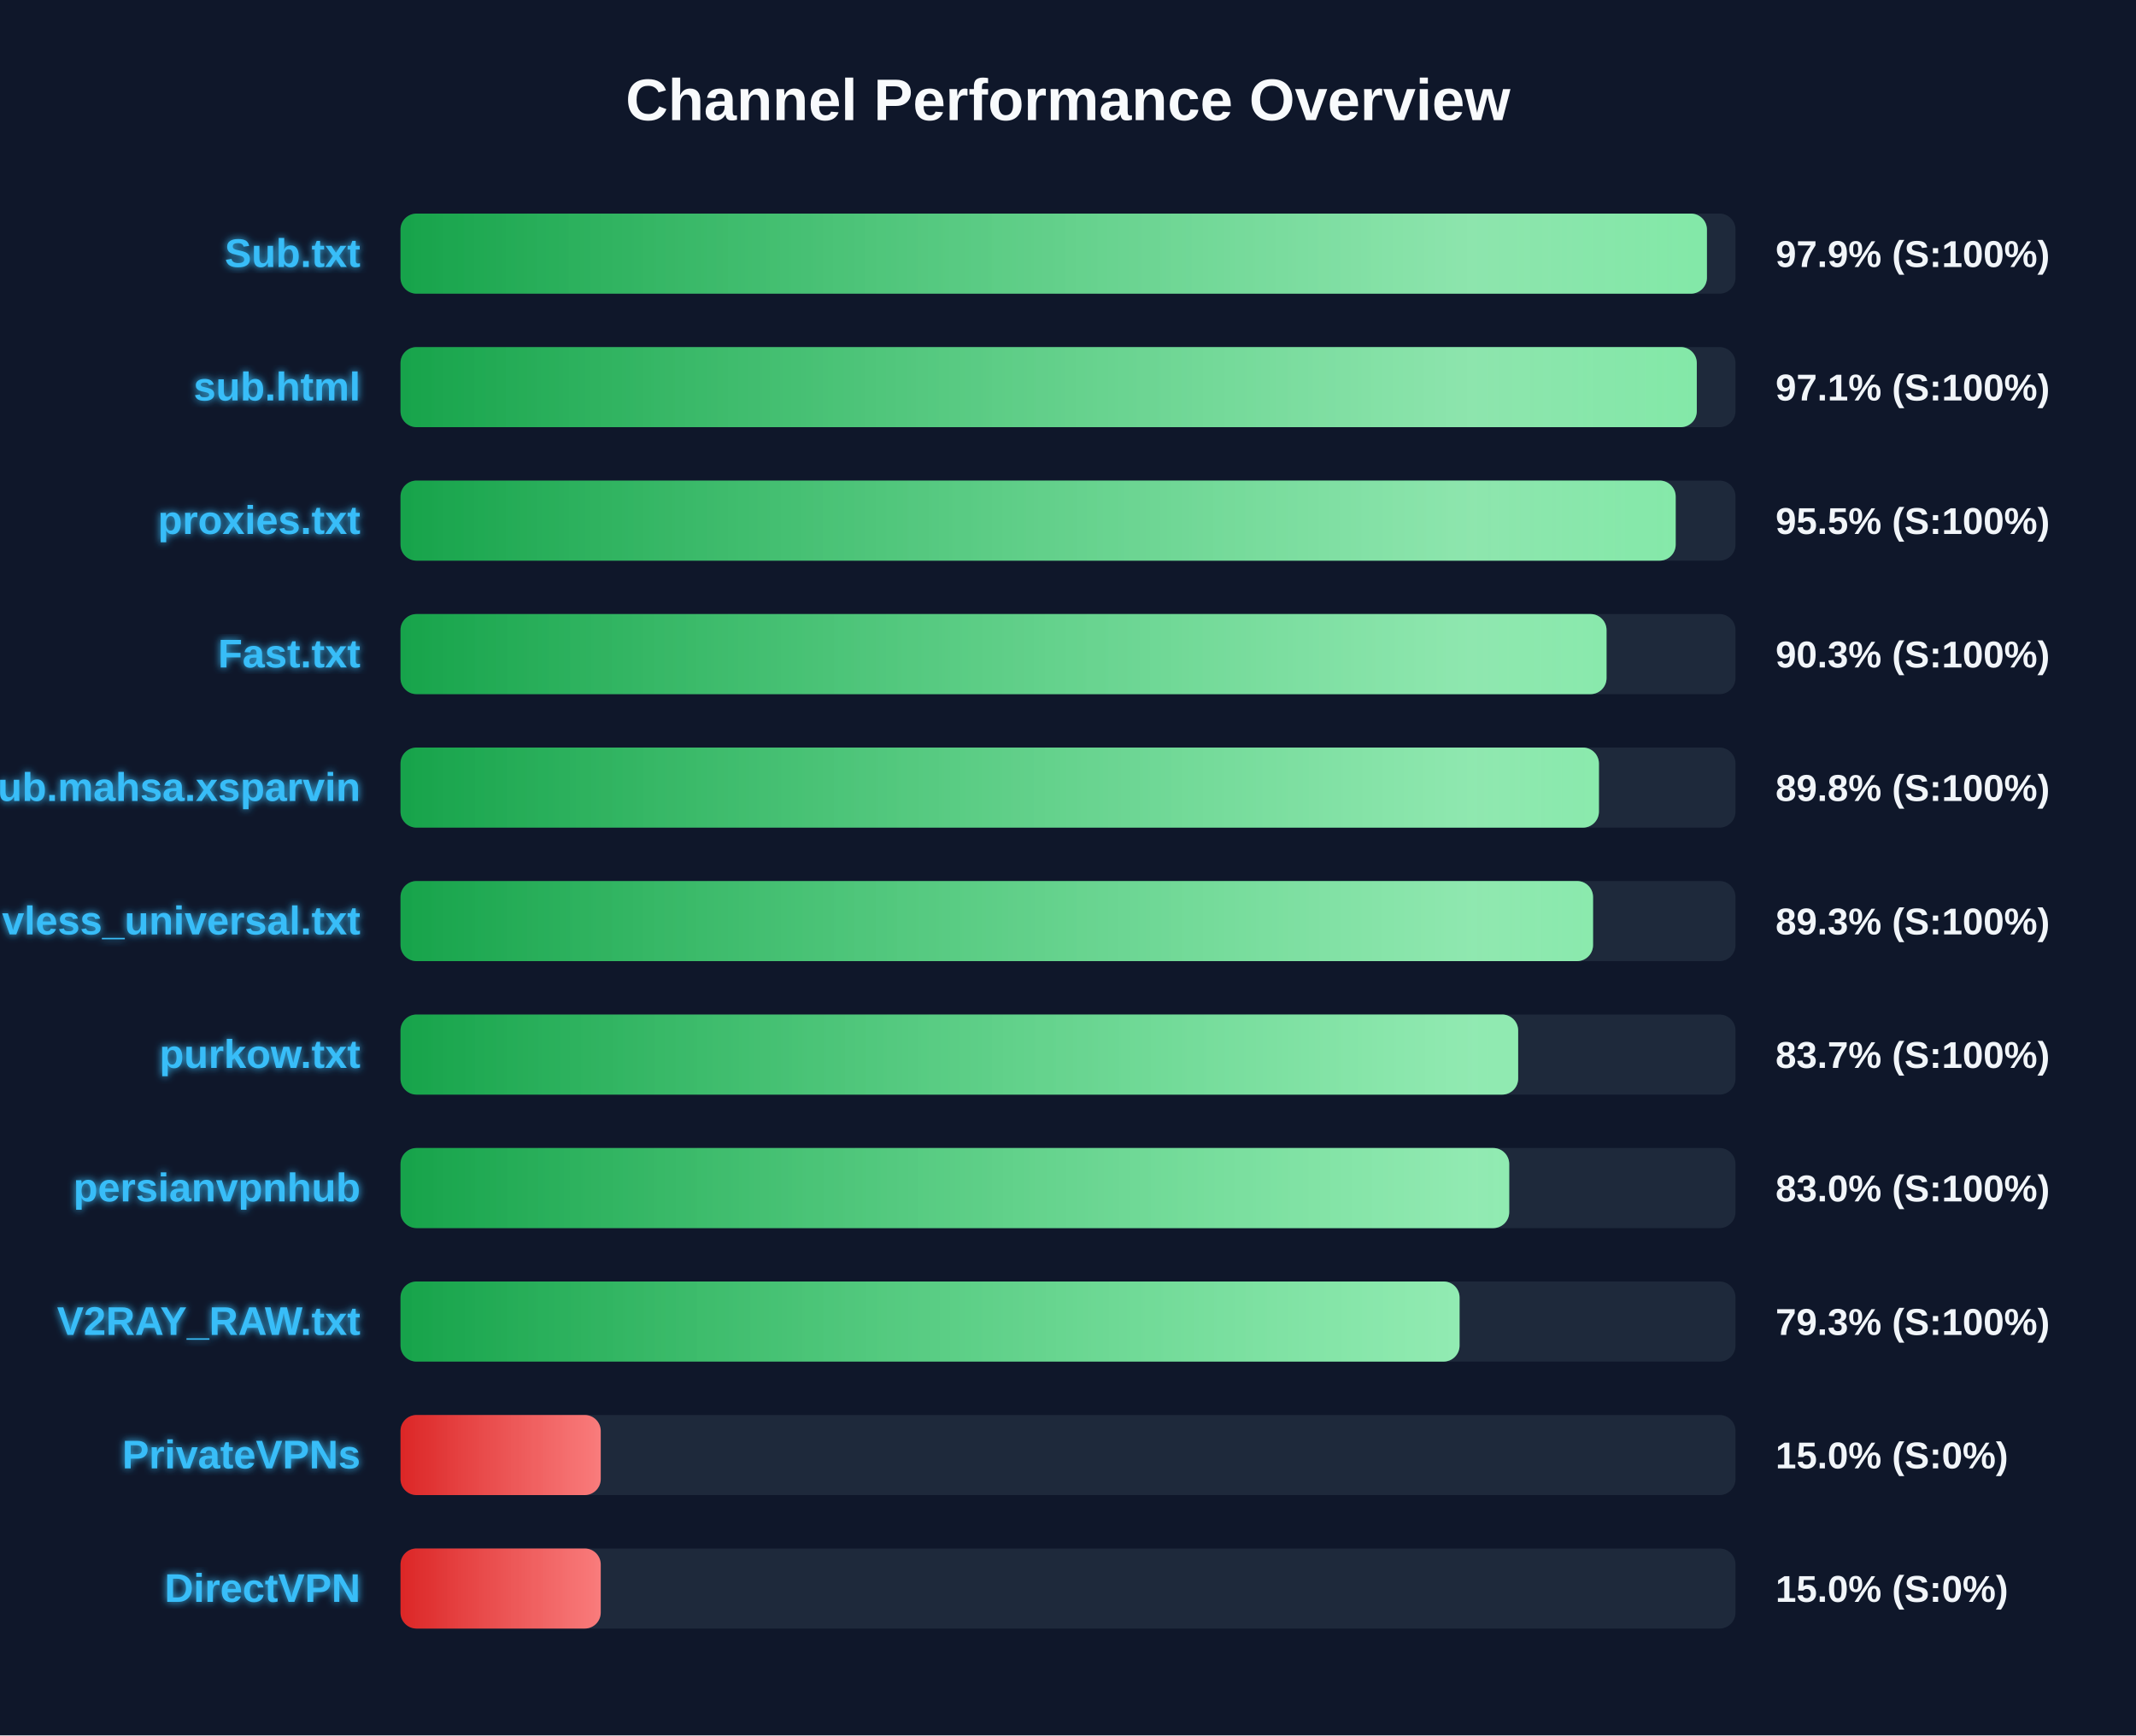
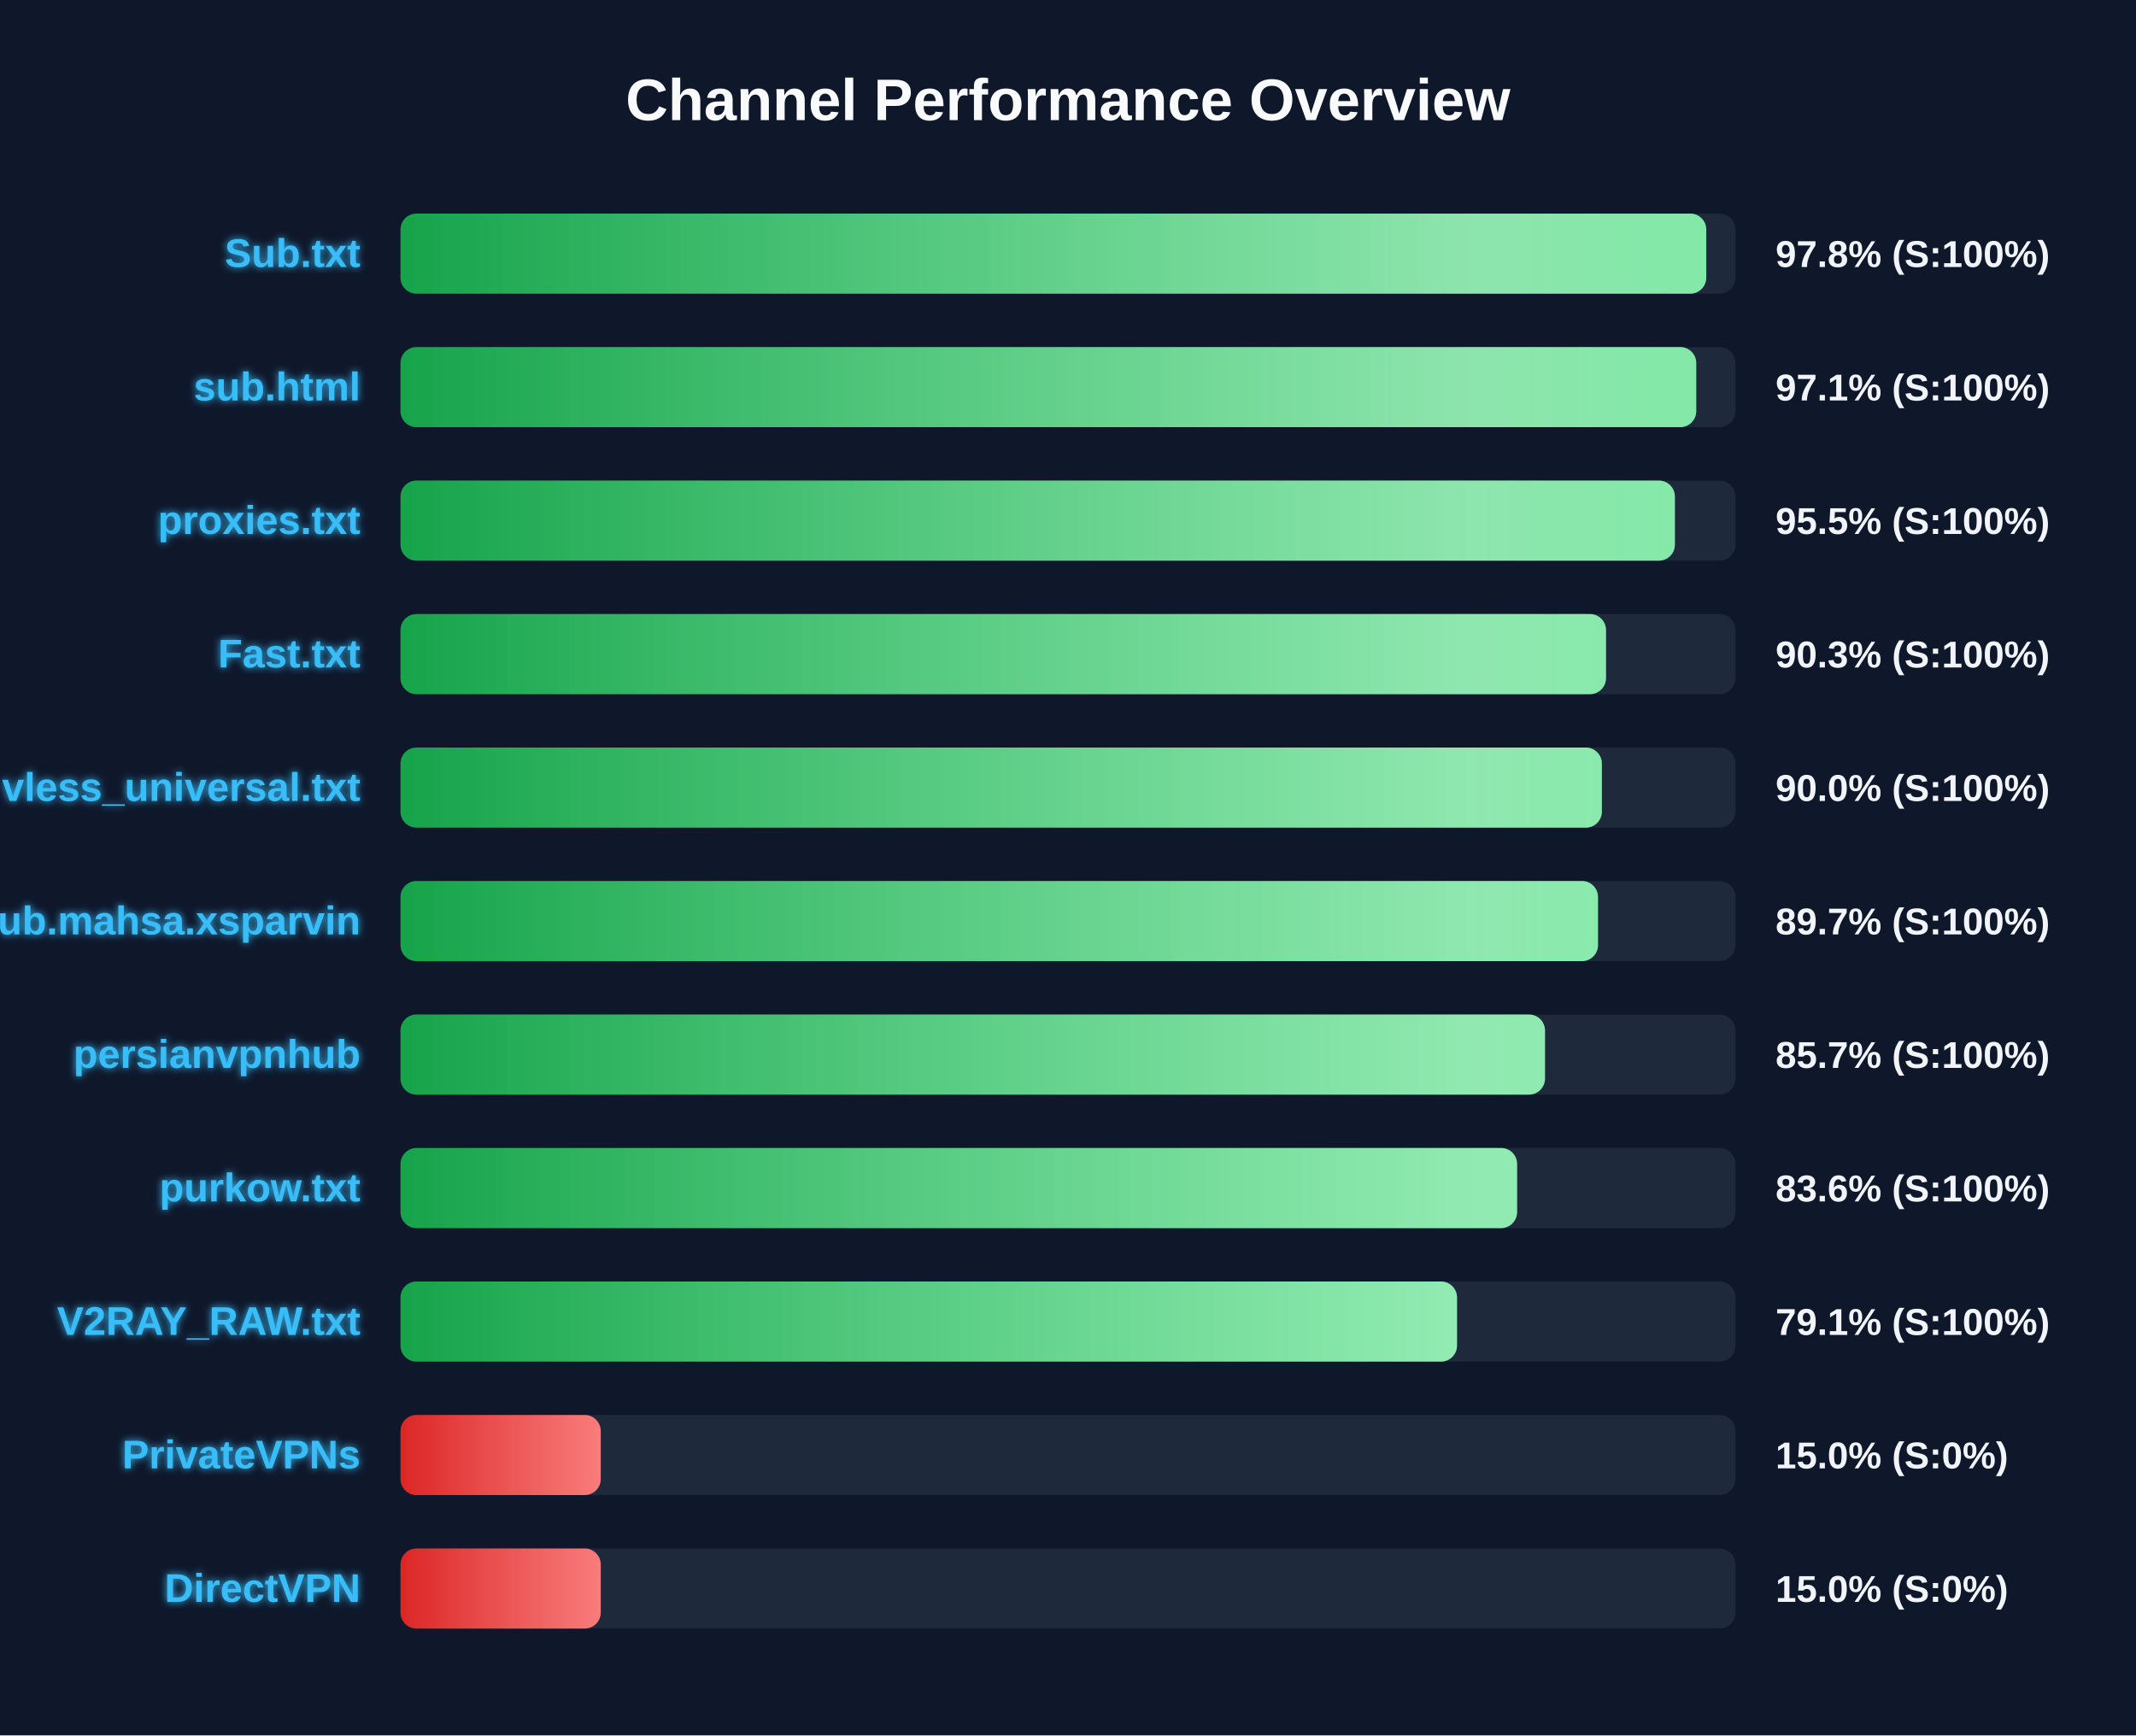
<svg xmlns="http://www.w3.org/2000/svg" width="800" height="650" version="1.1">
  <defs>
    <linearGradient id="grad-green" x1="0%" y1="0%" x2="100%" y2="0%">
      <stop offset="0%" stop-color="#16a34a" />
      <stop offset="100%" stop-color="#4ade80" />
    </linearGradient>
    <linearGradient id="grad-yellow" x1="0%" y1="0%" x2="100%" y2="0%">
      <stop offset="0%" stop-color="#ca8a04" />
      <stop offset="100%" stop-color="#fde047" />
    </linearGradient>
    <linearGradient id="grad-red" x1="0%" y1="0%" x2="100%" y2="0%">
      <stop offset="0%" stop-color="#dc2626" />
      <stop offset="100%" stop-color="#f87171" />
    </linearGradient>
    <linearGradient id="shimmer" x1="0%" y1="0%" x2="100%" y2="0%">
      <stop offset="0%" stop-color="rgba(255,255,255,0)" />
      <stop offset="50%" stop-color="rgba(255,255,255,0.4)" />
      <stop offset="100%" stop-color="rgba(255,255,255,0)" />
    </linearGradient>
    <filter id="glow" x="-20%" y="-20%" width="140%" height="140%">
      <feGaussianBlur stdDeviation="1.5" result="blur" />
      <feComposite in="SourceGraphic" in2="blur" operator="over" />
    </filter>
  </defs>
  <style>
        .bg-rect { fill: #0f172a; }
        .title { font: bold 22px 'Segoe UI', Arial, sans-serif; fill: #f8fafc; }
        .row { font: bold 15px 'Segoe UI', Arial, sans-serif; fill: #38bdf8; filter: url(#glow); }
        .score { font: bold 14px 'Segoe UI', Arial, sans-serif; fill: #f1f5f9; }
        @keyframes shimmer-anim {
            0% { transform: translateX(-100%); }
            100% { transform: translateX(200%); }
        }
        .shimmer-rect {
            animation: shimmer-anim 2.5s infinite linear;
        }
    </style>
  <rect width="100%" height="100%" class="bg-rect" />
  <text x="400" y="45" text-anchor="middle" class="title">Channel Performance Overview</text>
  <rect x="150" y="80" width="500" height="30" fill="#1e293b" rx="6" />
  <clipPath id="clip-0">
-     <rect x="150" y="80" width="489.3" height="30" rx="6" />
+     <rect x="150" y="80" width="489.05" height="30" rx="6" />
  </clipPath>
-   <rect x="150" y="80" width="489.3" height="30" fill="url(#grad-green)" rx="6" />
+   <rect x="150" y="80" width="489.05" height="30" fill="url(#grad-green)" rx="6" />
  <g clip-path="url(#clip-0)">
    <rect x="150" y="80" width="100%" height="30" fill="url(#shimmer)" class="shimmer-rect" />
  </g>
  <text x="135" y="100" text-anchor="end" class="row">Sub.txt</text>
-   <text x="665" y="100" text-anchor="start" class="score">97.9% (S:100%)</text>
+   <text x="665" y="100" text-anchor="start" class="score">97.8% (S:100%)</text>
  <rect x="150" y="130" width="500" height="30" fill="#1e293b" rx="6" />
  <clipPath id="clip-1">
-     <rect x="150" y="130" width="485.5" height="30" rx="6" />
+     <rect x="150" y="130" width="485.3" height="30" rx="6" />
  </clipPath>
-   <rect x="150" y="130" width="485.5" height="30" fill="url(#grad-green)" rx="6" />
+   <rect x="150" y="130" width="485.3" height="30" fill="url(#grad-green)" rx="6" />
  <g clip-path="url(#clip-1)">
    <rect x="150" y="130" width="100%" height="30" fill="url(#shimmer)" class="shimmer-rect" />
  </g>
  <text x="135" y="150" text-anchor="end" class="row">sub.html</text>
  <text x="665" y="150" text-anchor="start" class="score">97.1% (S:100%)</text>
  <rect x="150" y="180" width="500" height="30" fill="#1e293b" rx="6" />
  <clipPath id="clip-2">
-     <rect x="150" y="180" width="477.6" height="30" rx="6" />
+     <rect x="150" y="180" width="477.3" height="30" rx="6" />
  </clipPath>
-   <rect x="150" y="180" width="477.6" height="30" fill="url(#grad-green)" rx="6" />
+   <rect x="150" y="180" width="477.3" height="30" fill="url(#grad-green)" rx="6" />
  <g clip-path="url(#clip-2)">
    <rect x="150" y="180" width="100%" height="30" fill="url(#shimmer)" class="shimmer-rect" />
  </g>
  <text x="135" y="200" text-anchor="end" class="row">proxies.txt</text>
  <text x="665" y="200" text-anchor="start" class="score">95.5% (S:100%)</text>
  <rect x="150" y="230" width="500" height="30" fill="#1e293b" rx="6" />
  <clipPath id="clip-3">
-     <rect x="150" y="230" width="451.7" height="30" rx="6" />
+     <rect x="150" y="230" width="451.5" height="30" rx="6" />
  </clipPath>
-   <rect x="150" y="230" width="451.7" height="30" fill="url(#grad-green)" rx="6" />
+   <rect x="150" y="230" width="451.5" height="30" fill="url(#grad-green)" rx="6" />
  <g clip-path="url(#clip-3)">
    <rect x="150" y="230" width="100%" height="30" fill="url(#shimmer)" class="shimmer-rect" />
  </g>
  <text x="135" y="250" text-anchor="end" class="row">Fast.txt</text>
  <text x="665" y="250" text-anchor="start" class="score">90.3% (S:100%)</text>
  <rect x="150" y="280" width="500" height="30" fill="#1e293b" rx="6" />
  <clipPath id="clip-4">
-     <rect x="150" y="280" width="448.85" height="30" rx="6" />
+     <rect x="150" y="280" width="449.95" height="30" rx="6" />
  </clipPath>
-   <rect x="150" y="280" width="448.85" height="30" fill="url(#grad-green)" rx="6" />
+   <rect x="150" y="280" width="449.95" height="30" fill="url(#grad-green)" rx="6" />
  <g clip-path="url(#clip-4)">
    <rect x="150" y="280" width="100%" height="30" fill="url(#shimmer)" class="shimmer-rect" />
  </g>
-   <text x="135" y="300" text-anchor="end" class="row">Sub.mahsa.xsparvin</text>
-   <text x="665" y="300" text-anchor="start" class="score">89.8% (S:100%)</text>
+   <text x="135" y="300" text-anchor="end" class="row">vless_universal.txt</text>
+   <text x="665" y="300" text-anchor="start" class="score">90.0% (S:100%)</text>
  <rect x="150" y="330" width="500" height="30" fill="#1e293b" rx="6" />
  <clipPath id="clip-5">
-     <rect x="150" y="330" width="446.65" height="30" rx="6" />
+     <rect x="150" y="330" width="448.5" height="30" rx="6" />
  </clipPath>
-   <rect x="150" y="330" width="446.65" height="30" fill="url(#grad-green)" rx="6" />
+   <rect x="150" y="330" width="448.5" height="30" fill="url(#grad-green)" rx="6" />
  <g clip-path="url(#clip-5)">
    <rect x="150" y="330" width="100%" height="30" fill="url(#shimmer)" class="shimmer-rect" />
  </g>
-   <text x="135" y="350" text-anchor="end" class="row">vless_universal.txt</text>
-   <text x="665" y="350" text-anchor="start" class="score">89.3% (S:100%)</text>
+   <text x="135" y="350" text-anchor="end" class="row">Sub.mahsa.xsparvin</text>
+   <text x="665" y="350" text-anchor="start" class="score">89.7% (S:100%)</text>
  <rect x="150" y="380" width="500" height="30" fill="#1e293b" rx="6" />
  <clipPath id="clip-6">
-     <rect x="150" y="380" width="418.6" height="30" rx="6" />
+     <rect x="150" y="380" width="428.65" height="30" rx="6" />
  </clipPath>
-   <rect x="150" y="380" width="418.6" height="30" fill="url(#grad-green)" rx="6" />
+   <rect x="150" y="380" width="428.65" height="30" fill="url(#grad-green)" rx="6" />
  <g clip-path="url(#clip-6)">
    <rect x="150" y="380" width="100%" height="30" fill="url(#shimmer)" class="shimmer-rect" />
  </g>
-   <text x="135" y="400" text-anchor="end" class="row">purkow.txt</text>
-   <text x="665" y="400" text-anchor="start" class="score">83.7% (S:100%)</text>
+   <text x="135" y="400" text-anchor="end" class="row">persianvpnhub</text>
+   <text x="665" y="400" text-anchor="start" class="score">85.7% (S:100%)</text>
  <rect x="150" y="430" width="500" height="30" fill="#1e293b" rx="6" />
  <clipPath id="clip-7">
-     <rect x="150" y="430" width="415.25" height="30" rx="6" />
+     <rect x="150" y="430" width="418.2" height="30" rx="6" />
  </clipPath>
-   <rect x="150" y="430" width="415.25" height="30" fill="url(#grad-green)" rx="6" />
+   <rect x="150" y="430" width="418.2" height="30" fill="url(#grad-green)" rx="6" />
  <g clip-path="url(#clip-7)">
    <rect x="150" y="430" width="100%" height="30" fill="url(#shimmer)" class="shimmer-rect" />
  </g>
-   <text x="135" y="450" text-anchor="end" class="row">persianvpnhub</text>
-   <text x="665" y="450" text-anchor="start" class="score">83.0% (S:100%)</text>
+   <text x="135" y="450" text-anchor="end" class="row">purkow.txt</text>
+   <text x="665" y="450" text-anchor="start" class="score">83.6% (S:100%)</text>
  <rect x="150" y="480" width="500" height="30" fill="#1e293b" rx="6" />
  <clipPath id="clip-8">
-     <rect x="150" y="480" width="396.65" height="30" rx="6" />
+     <rect x="150" y="480" width="395.7" height="30" rx="6" />
  </clipPath>
-   <rect x="150" y="480" width="396.65" height="30" fill="url(#grad-green)" rx="6" />
+   <rect x="150" y="480" width="395.7" height="30" fill="url(#grad-green)" rx="6" />
  <g clip-path="url(#clip-8)">
    <rect x="150" y="480" width="100%" height="30" fill="url(#shimmer)" class="shimmer-rect" />
  </g>
  <text x="135" y="500" text-anchor="end" class="row">V2RAY_RAW.txt</text>
-   <text x="665" y="500" text-anchor="start" class="score">79.3% (S:100%)</text>
+   <text x="665" y="500" text-anchor="start" class="score">79.1% (S:100%)</text>
  <rect x="150" y="530" width="500" height="30" fill="#1e293b" rx="6" />
  <clipPath id="clip-9">
    <rect x="150" y="530" width="75.0" height="30" rx="6" />
  </clipPath>
  <rect x="150" y="530" width="75.0" height="30" fill="url(#grad-red)" rx="6" />
  <g clip-path="url(#clip-9)">
    <rect x="150" y="530" width="100%" height="30" fill="url(#shimmer)" class="shimmer-rect" />
  </g>
  <text x="135" y="550" text-anchor="end" class="row">PrivateVPNs</text>
  <text x="665" y="550" text-anchor="start" class="score">15.0% (S:0%)</text>
  <rect x="150" y="580" width="500" height="30" fill="#1e293b" rx="6" />
  <clipPath id="clip-10">
    <rect x="150" y="580" width="75.0" height="30" rx="6" />
  </clipPath>
  <rect x="150" y="580" width="75.0" height="30" fill="url(#grad-red)" rx="6" />
  <g clip-path="url(#clip-10)">
    <rect x="150" y="580" width="100%" height="30" fill="url(#shimmer)" class="shimmer-rect" />
  </g>
  <text x="135" y="600" text-anchor="end" class="row">DirectVPN</text>
  <text x="665" y="600" text-anchor="start" class="score">15.0% (S:0%)</text>
</svg>
